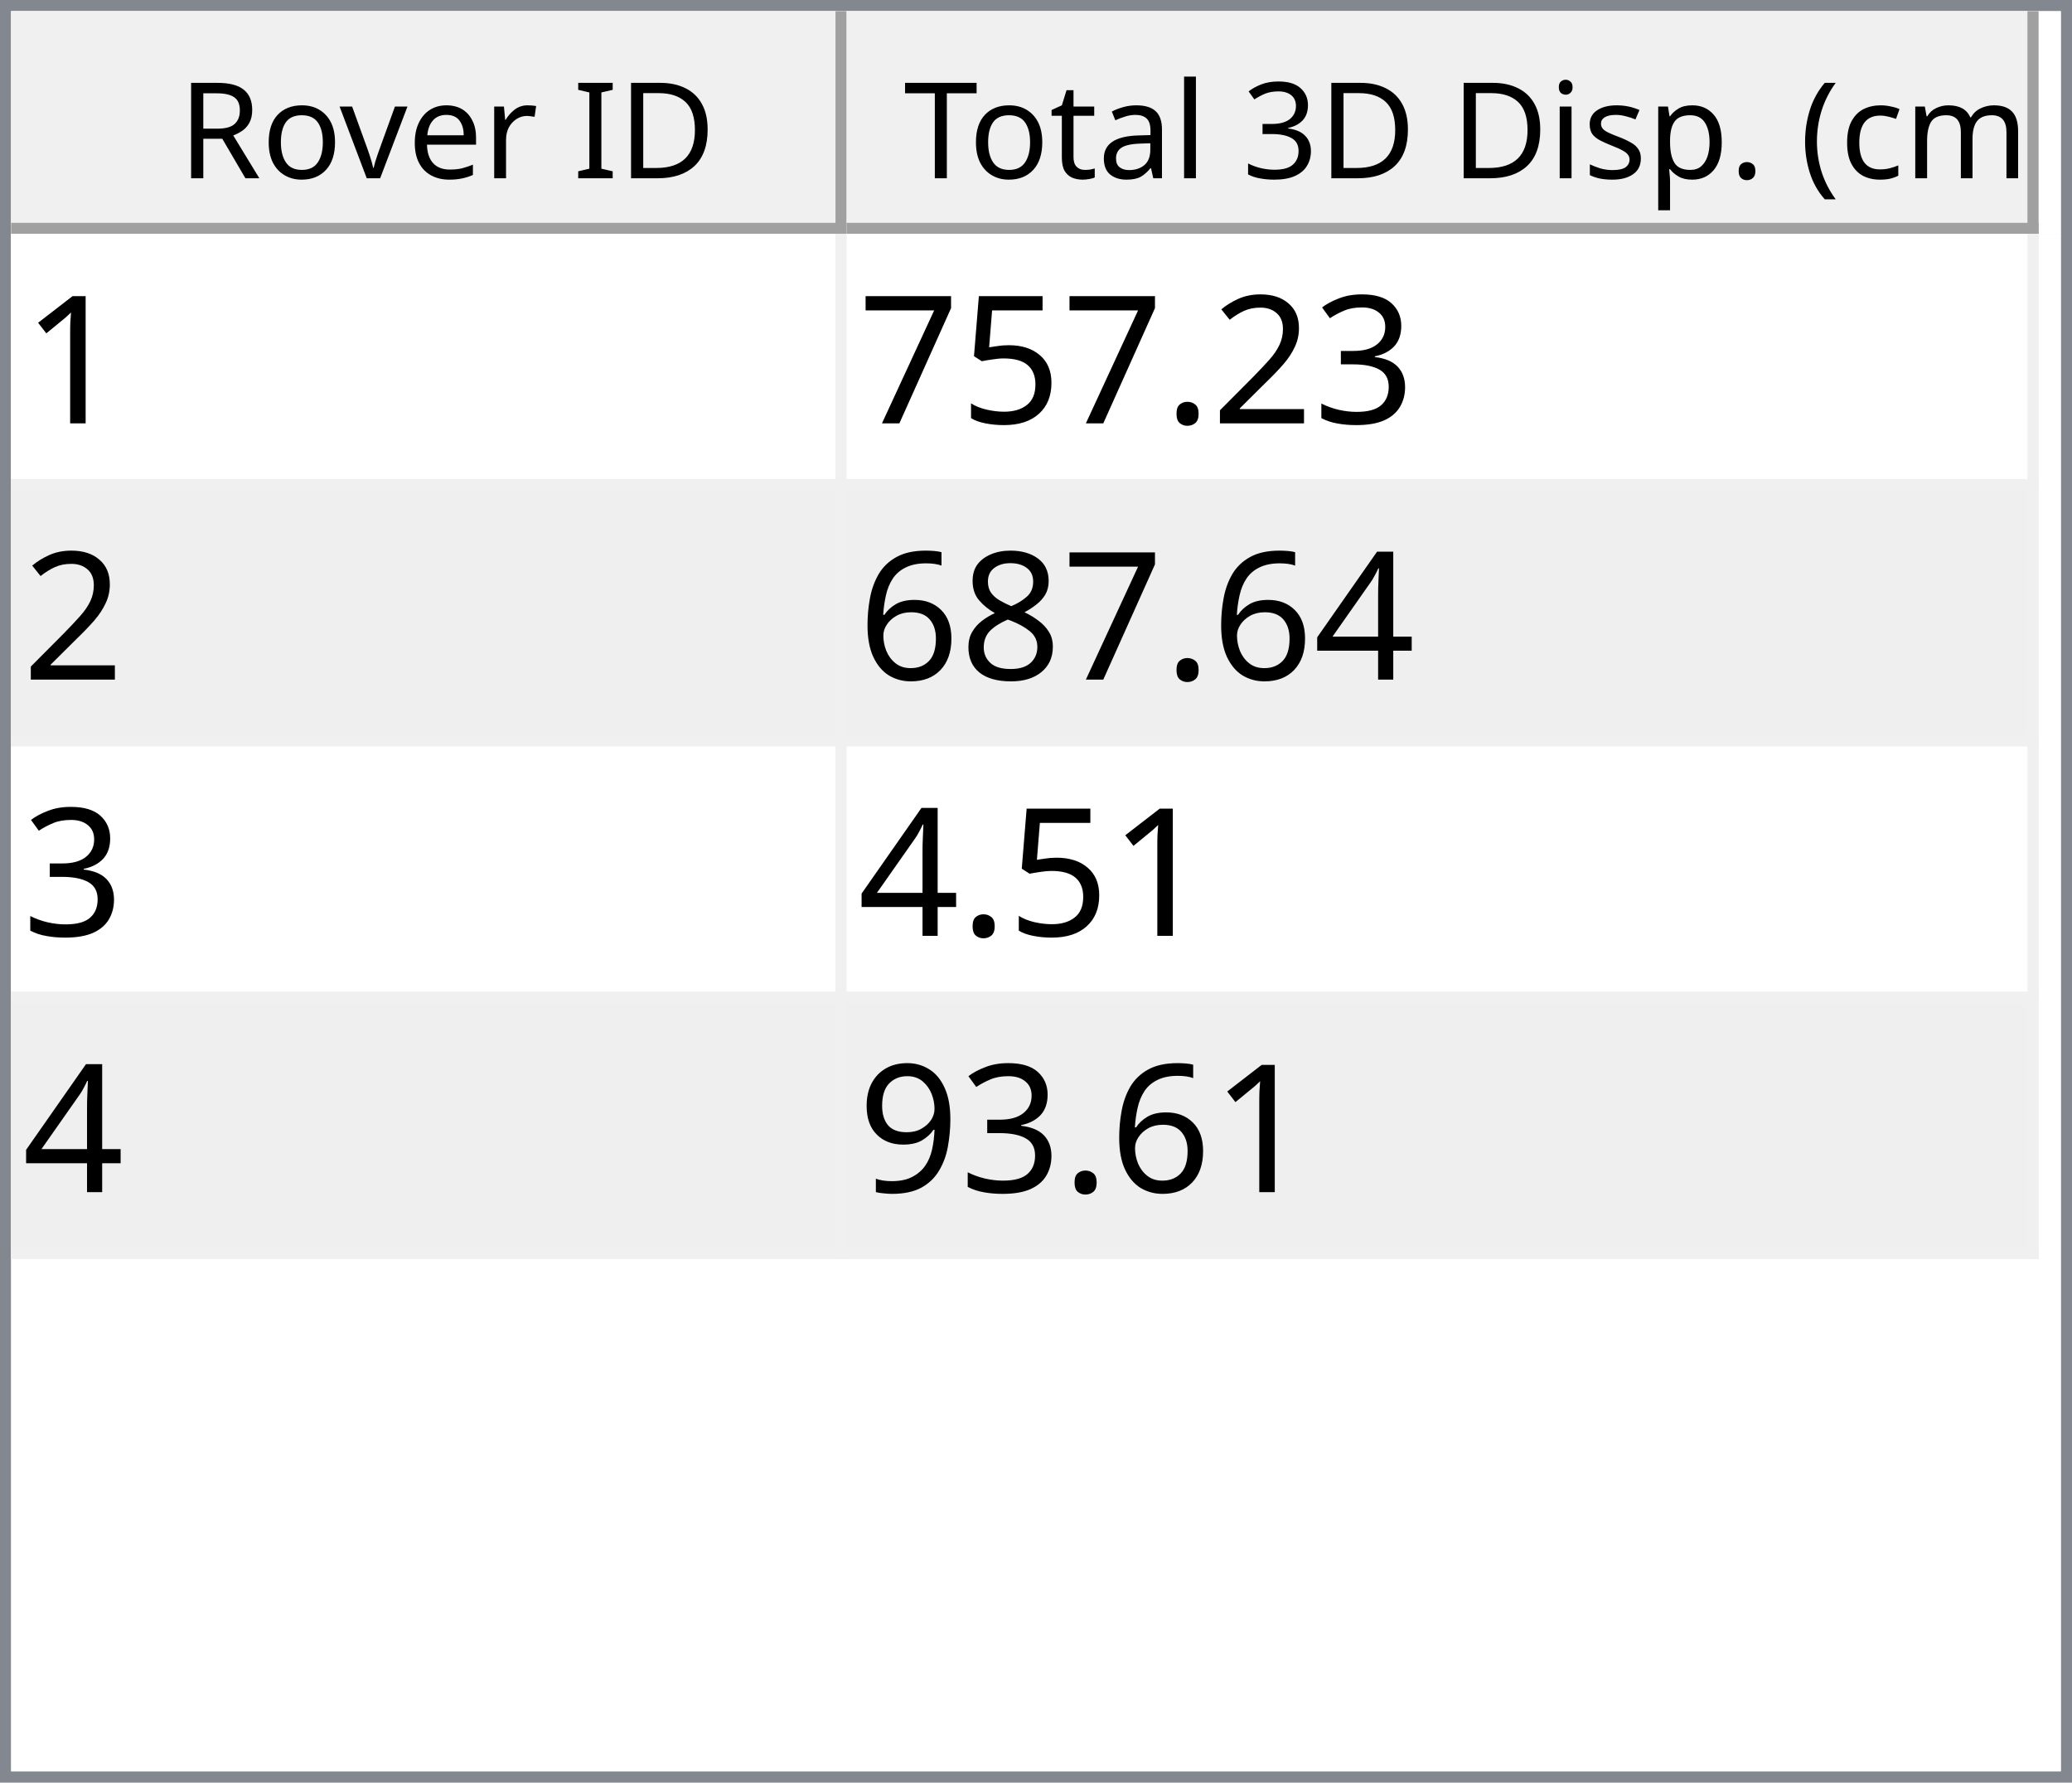
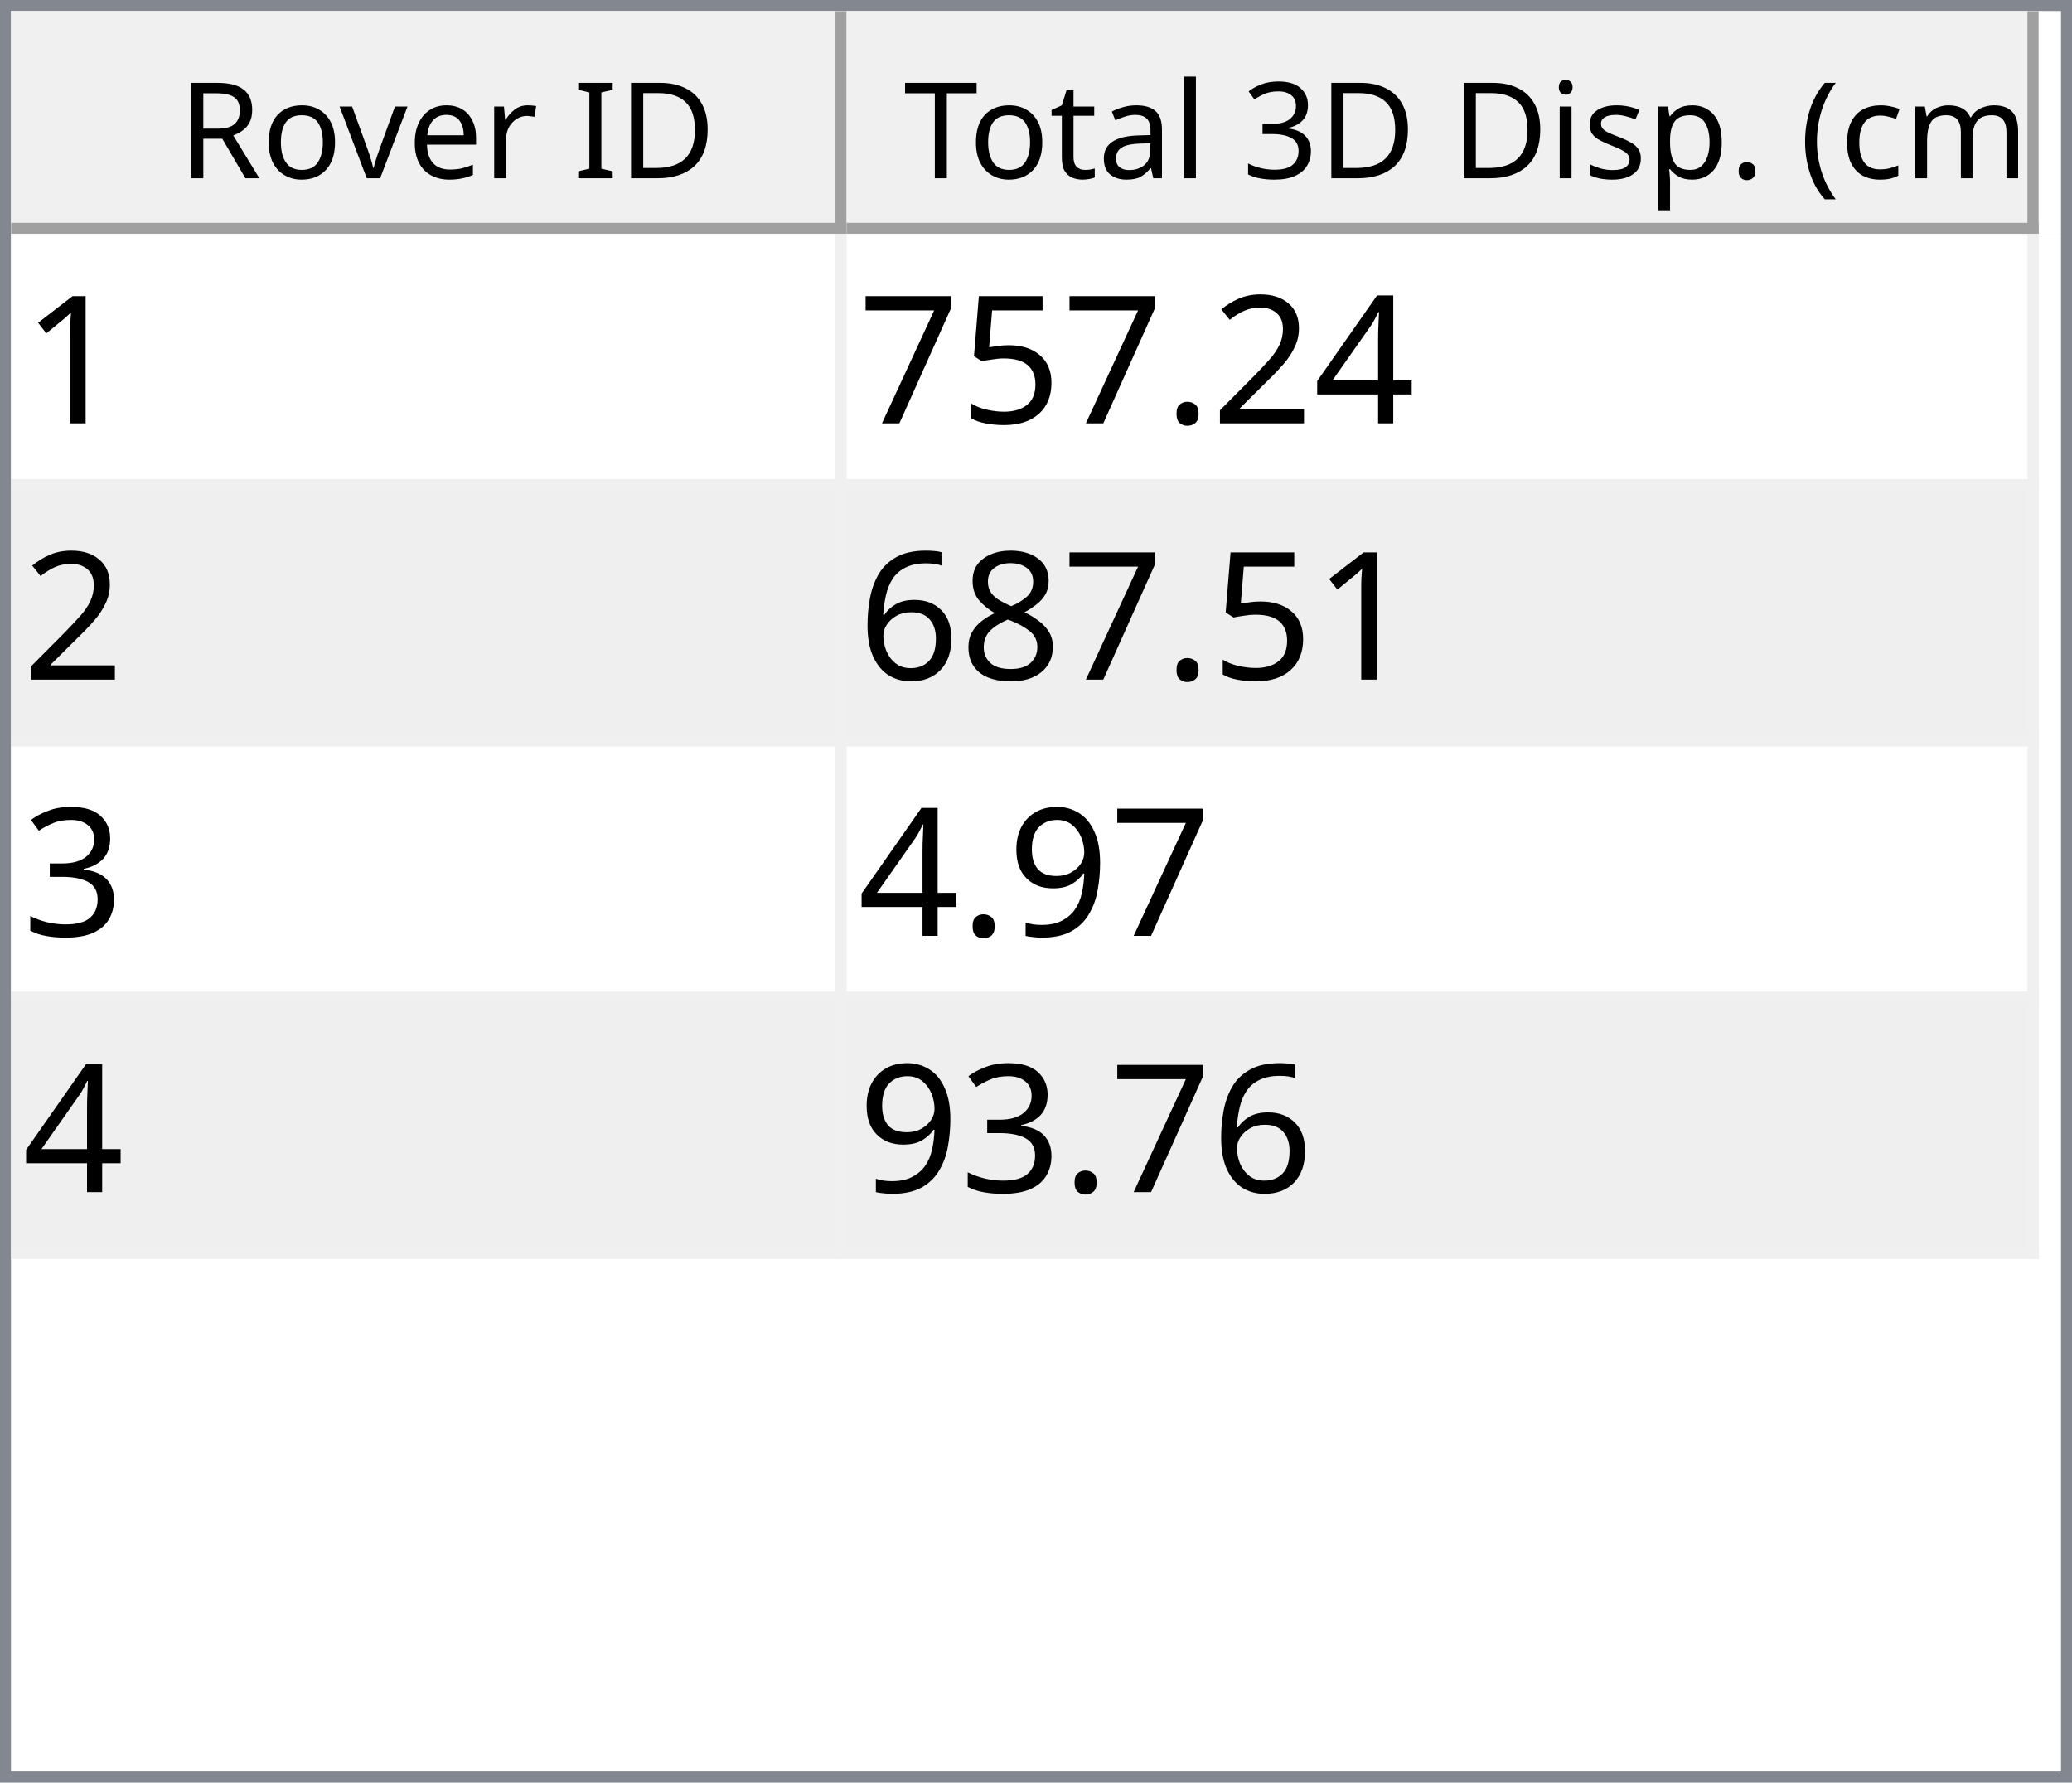
<svg xmlns="http://www.w3.org/2000/svg" style="fill-opacity:1; color-rendering:auto; color-interpolation:auto; text-rendering:auto; stroke:black; stroke-linecap:square; stroke-miterlimit:10; shape-rendering:auto; stroke-opacity:1; fill:black; stroke-dasharray:none; font-weight:normal; stroke-width:1; font-family:'Dialog'; font-style:normal; stroke-linejoin:miter; font-size:12px; stroke-dashoffset:0; image-rendering:auto;" width="186" height="160">
  <defs id="genericDefs" />
  <g>
    <defs id="defs1">
      <clipPath clipPathUnits="userSpaceOnUse" id="clipPath1">
        <path d="M0 0 L186 0 L186 160 L0 160 L0 0 Z" />
      </clipPath>
      <clipPath clipPathUnits="userSpaceOnUse" id="clipPath2">
        <path d="M0 0 L0 160 L186 160 L186 0 Z" />
      </clipPath>
      <clipPath clipPathUnits="userSpaceOnUse" id="clipPath3">
        <path d="M0 0 L0 20 L184 20 L184 0 Z" />
      </clipPath>
      <clipPath clipPathUnits="userSpaceOnUse" id="clipPath4">
        <path d="M0 0 L0 20 L75 20 L75 0 Z" />
      </clipPath>
      <clipPath clipPathUnits="userSpaceOnUse" id="clipPath5">
        <path d="M1 1 L1 19 L74 19 L74 1 Z" />
      </clipPath>
      <clipPath clipPathUnits="userSpaceOnUse" id="clipPath6">
        <path d="M0 0 L0 18 L73 18 L73 0 Z" />
      </clipPath>
      <clipPath clipPathUnits="userSpaceOnUse" id="clipPath7">
        <path d="M-0.5 -0.5 L-0.5 19.5 L74.5 19.5 L74.5 -0.5 Z" />
      </clipPath>
      <clipPath clipPathUnits="userSpaceOnUse" id="clipPath8">
        <path d="M0 0 L0 20 L107 20 L107 0 Z" />
      </clipPath>
      <clipPath clipPathUnits="userSpaceOnUse" id="clipPath9">
        <path d="M1 1 L1 19 L106 19 L106 1 Z" />
      </clipPath>
      <clipPath clipPathUnits="userSpaceOnUse" id="clipPath10">
        <path d="M0 0 L0 18 L105 18 L105 0 Z" />
      </clipPath>
      <clipPath clipPathUnits="userSpaceOnUse" id="clipPath11">
        <path d="M-0.5 -0.5 L-0.5 19.5 L106.5 19.5 L106.5 -0.5 Z" />
      </clipPath>
      <clipPath clipPathUnits="userSpaceOnUse" id="clipPath12">
        <path d="M0 0 L0 138 L184 138 L184 0 Z" />
      </clipPath>
      <clipPath clipPathUnits="userSpaceOnUse" id="clipPath13">
        <path d="M0 0 L0 92 L182 92 L182 0 Z" />
      </clipPath>
      <clipPath clipPathUnits="userSpaceOnUse" id="clipPath14">
        <path d="M-0.5 -0.5 L-0.5 91.5 L181.5 91.5 L181.5 -0.5 Z" />
      </clipPath>
      <clipPath clipPathUnits="userSpaceOnUse" id="clipPath15">
        <path d="M0 0 L0 22 L74 22 L74 0 Z" />
      </clipPath>
      <clipPath clipPathUnits="userSpaceOnUse" id="clipPath16">
        <path d="M0 0 L0 22 L106 22 L106 0 Z" />
      </clipPath>
      <font horiz-adv-x="64.551" id="font1">
        <font-face ascent="107.91" descent="25.098" units-per-em="100" style="font-style:normal; font-family:Segoe UI; font-weight:normal;" />
        <missing-glyph horiz-adv-x="64.551" d="M8.109 0 L8.109 68.266 L56.453 68.266 L56.453 0 L8.109 0 ZM15.328 7.234 L49.219 7.234 L49.219 61.031 L15.328 61.031 L15.328 7.234 Z" />
        <glyph unicode="D" horiz-adv-x="70.117" d="M9.188 0 L9.188 70.016 L28.516 70.016 Q65.531 70.016 65.531 35.891 Q65.531 19.672 55.25 9.836 Q44.969 0 27.734 0 L9.188 0 ZM17.391 62.594 L17.391 7.422 L27.828 7.422 Q41.609 7.422 49.273 14.797 Q56.938 22.172 56.938 35.688 Q56.938 62.594 28.328 62.594 L17.391 62.594 Z" />
        <glyph unicode="I" horiz-adv-x="26.611" d="M17.391 0 L9.188 0 L9.188 70.016 L17.391 70.016 L17.391 0 Z" />
        <glyph unicode=" " horiz-adv-x="27.393" d="" />
        <glyph unicode="r" horiz-adv-x="34.766" d="M34.188 41.891 Q32.078 43.5 28.125 43.5 Q23 43.5 19.555 38.672 Q16.109 33.844 16.109 25.484 L16.109 0 L8.109 0 L8.109 50 L16.109 50 L16.109 39.703 L16.312 39.703 Q18.016 44.969 21.531 47.922 Q25.047 50.875 29.391 50.875 Q32.516 50.875 34.188 50.203 L34.188 41.891 Z" />
        <glyph unicode="e" horiz-adv-x="52.295" d="M48.297 23 L12.984 23 Q13.188 14.656 17.484 10.109 Q21.781 5.562 29.297 5.562 Q37.75 5.562 44.828 11.141 L44.828 3.609 Q38.234 -1.172 27.391 -1.172 Q16.797 -1.172 10.742 5.641 Q4.688 12.453 4.688 24.812 Q4.688 36.469 11.305 43.82 Q17.922 51.172 27.734 51.172 Q37.547 51.172 42.922 44.828 Q48.297 38.484 48.297 27.203 L48.297 23 ZM40.094 29.781 Q40.047 36.719 36.75 40.578 Q33.453 44.438 27.594 44.438 Q21.922 44.438 17.969 40.383 Q14.016 36.328 13.094 29.781 L40.094 29.781 Z" />
        <glyph unicode="v" horiz-adv-x="47.9" d="M47.406 50 L27.484 0 L19.625 0 L0.688 50 L9.469 50 L22.172 13.672 Q23.578 9.672 23.922 6.688 L24.125 6.688 Q24.609 10.453 25.688 13.484 L38.969 50 L47.406 50 Z" />
        <glyph unicode="o" horiz-adv-x="58.594" d="M29 -1.172 Q17.922 -1.172 11.305 5.836 Q4.688 12.844 4.688 24.422 Q4.688 37.016 11.57 44.094 Q18.453 51.172 30.172 51.172 Q41.359 51.172 47.633 44.289 Q53.906 37.406 53.906 25.203 Q53.906 13.234 47.141 6.031 Q40.375 -1.172 29 -1.172 ZM29.594 44.438 Q21.875 44.438 17.383 39.188 Q12.891 33.938 12.891 24.703 Q12.891 15.828 17.43 10.695 Q21.969 5.562 29.594 5.562 Q37.359 5.562 41.531 10.594 Q45.703 15.625 45.703 24.906 Q45.703 34.281 41.531 39.359 Q37.359 44.438 29.594 44.438 Z" />
        <glyph unicode="R" horiz-adv-x="59.814" d="M59.375 0 L49.609 0 L37.891 19.625 Q36.281 22.359 34.766 24.289 Q33.25 26.219 31.664 27.438 Q30.078 28.656 28.25 29.219 Q26.422 29.781 24.125 29.781 L17.391 29.781 L17.391 0 L9.188 0 L9.188 70.016 L30.078 70.016 Q34.672 70.016 38.555 68.867 Q42.438 67.719 45.289 65.375 Q48.141 63.031 49.758 59.547 Q51.375 56.062 51.375 51.375 Q51.375 47.703 50.273 44.656 Q49.172 41.609 47.148 39.211 Q45.125 36.812 42.266 35.133 Q39.406 33.453 35.844 32.516 L35.844 32.328 Q37.594 31.547 38.891 30.547 Q40.188 29.547 41.359 28.18 Q42.531 26.812 43.68 25.078 Q44.828 23.344 46.234 21.047 L59.375 0 ZM17.391 62.594 L17.391 37.203 L28.516 37.203 Q31.594 37.203 34.203 38.133 Q36.812 39.062 38.719 40.797 Q40.625 42.531 41.703 45.047 Q42.781 47.562 42.781 50.688 Q42.781 56.297 39.141 59.445 Q35.5 62.594 28.609 62.594 L17.391 62.594 Z" />
        <glyph unicode=")" horiz-adv-x="30.176" d="M8.297 -15.922 L1.172 -15.922 Q16.406 2.344 16.406 26.812 Q16.406 51.469 1.078 70.016 L8.297 70.016 Q23.531 52.156 23.531 26.703 Q23.531 1.375 8.297 -15.922 Z" />
        <glyph unicode="m" horiz-adv-x="86.133" d="M79.109 0 L71.094 0 L71.094 28.719 Q71.094 37.016 68.531 40.727 Q65.969 44.438 59.906 44.438 Q54.781 44.438 51.195 39.75 Q47.609 35.062 47.609 28.516 L47.609 0 L39.594 0 L39.594 29.688 Q39.594 44.438 28.219 44.438 Q22.953 44.438 19.531 40.016 Q16.109 35.594 16.109 28.516 L16.109 0 L8.109 0 L8.109 50 L16.109 50 L16.109 42.094 L16.312 42.094 Q21.625 51.172 31.844 51.172 Q36.969 51.172 40.773 48.312 Q44.578 45.453 46 40.828 Q51.562 51.172 62.594 51.172 Q79.109 51.172 79.109 30.812 L79.109 0 Z" />
        <glyph unicode="c" horiz-adv-x="46.191" d="M42.188 2.297 Q36.422 -1.172 28.516 -1.172 Q17.828 -1.172 11.258 5.789 Q4.688 12.75 4.688 23.828 Q4.688 36.188 11.766 43.68 Q18.844 51.172 30.672 51.172 Q37.25 51.172 42.281 48.734 L42.281 40.531 Q36.719 44.438 30.375 44.438 Q22.703 44.438 17.797 38.945 Q12.891 33.453 12.891 24.516 Q12.891 15.719 17.508 10.641 Q22.125 5.562 29.891 5.562 Q36.422 5.562 42.188 9.906 L42.188 2.297 Z" />
        <glyph unicode="(" horiz-adv-x="30.176" d="M29.109 -15.922 L21.969 -15.922 Q6.844 1.375 6.844 26.703 Q6.844 52.156 21.969 70.016 L29.203 70.016 Q13.875 51.469 13.875 26.812 Q13.875 2.344 29.109 -15.922 Z" />
        <glyph unicode="." horiz-adv-x="21.68" d="M10.891 -1.078 Q8.641 -1.078 7.055 0.539 Q5.469 2.156 5.469 4.391 Q5.469 6.641 7.055 8.273 Q8.641 9.906 10.891 9.906 Q13.188 9.906 14.797 8.273 Q16.406 6.641 16.406 4.391 Q16.406 2.156 14.797 0.539 Q13.188 -1.078 10.891 -1.078 Z" />
        <glyph unicode="p" horiz-adv-x="58.789" d="M16.312 7.234 L16.109 7.234 L16.109 -23 L8.109 -23 L8.109 50 L16.109 50 L16.109 41.219 L16.312 41.219 Q22.219 51.172 33.594 51.172 Q43.266 51.172 48.688 44.461 Q54.109 37.75 54.109 26.469 Q54.109 13.922 48 6.375 Q41.891 -1.172 31.297 -1.172 Q21.578 -1.172 16.312 7.234 ZM16.109 27.391 L16.109 20.406 Q16.109 14.203 20.141 9.883 Q24.172 5.562 30.375 5.562 Q37.641 5.562 41.773 11.133 Q45.906 16.703 45.906 26.609 Q45.906 34.969 42.047 39.703 Q38.188 44.438 31.594 44.438 Q24.609 44.438 20.359 39.578 Q16.109 34.719 16.109 27.391 Z" />
        <glyph unicode="s" horiz-adv-x="42.432" d="M5.078 1.812 L5.078 10.406 Q11.625 5.562 19.484 5.562 Q30.031 5.562 30.031 12.594 Q30.031 14.594 29.125 15.992 Q28.219 17.391 26.68 18.461 Q25.141 19.531 23.07 20.383 Q21 21.234 18.609 22.172 Q15.281 23.484 12.766 24.828 Q10.25 26.172 8.57 27.859 Q6.891 29.547 6.031 31.695 Q5.172 33.844 5.172 36.719 Q5.172 40.234 6.789 42.945 Q8.406 45.656 11.086 47.484 Q13.766 49.312 17.211 50.242 Q20.656 51.172 24.312 51.172 Q30.812 51.172 35.938 48.922 L35.938 40.828 Q30.422 44.438 23.25 44.438 Q21 44.438 19.195 43.922 Q17.391 43.406 16.094 42.477 Q14.797 41.547 14.086 40.258 Q13.375 38.969 13.375 37.406 Q13.375 35.453 14.086 34.133 Q14.797 32.812 16.164 31.789 Q17.531 30.766 19.484 29.938 Q21.438 29.109 23.922 28.125 Q27.25 26.859 29.883 25.516 Q32.516 24.172 34.375 22.484 Q36.234 20.797 37.234 18.602 Q38.234 16.406 38.234 13.375 Q38.234 9.672 36.602 6.938 Q34.969 4.203 32.234 2.398 Q29.5 0.594 25.93 -0.289 Q22.359 -1.172 18.453 -1.172 Q10.75 -1.172 5.078 1.812 Z" />
        <glyph unicode="i" horiz-adv-x="24.219" d="M12.203 62.703 Q10.062 62.703 8.547 64.164 Q7.031 65.625 7.031 67.875 Q7.031 70.125 8.547 71.609 Q10.062 73.094 12.203 73.094 Q14.406 73.094 15.945 71.609 Q17.484 70.125 17.484 67.875 Q17.484 65.719 15.945 64.211 Q14.406 62.703 12.203 62.703 ZM16.109 0 L8.109 0 L8.109 50 L16.109 50 L16.109 0 Z" />
        <glyph unicode="3" horiz-adv-x="53.906" d="M46.531 19.828 Q46.531 15.094 44.75 11.211 Q42.969 7.328 39.719 4.57 Q36.469 1.812 31.93 0.297 Q27.391 -1.219 21.922 -1.219 Q11.922 -1.219 6 2.594 L6 11.188 Q13.094 5.609 22.219 5.609 Q25.875 5.609 28.828 6.539 Q31.781 7.469 33.906 9.227 Q36.031 10.984 37.18 13.477 Q38.328 15.969 38.328 19.094 Q38.328 32.812 18.797 32.812 L12.984 32.812 L12.984 39.594 L18.5 39.594 Q35.797 39.594 35.797 52.484 Q35.797 64.406 22.609 64.406 Q15.188 64.406 8.688 59.422 L8.688 67.188 Q15.375 71.188 24.609 71.188 Q29 71.188 32.57 69.969 Q36.141 68.75 38.68 66.555 Q41.219 64.359 42.609 61.281 Q44 58.203 44 54.5 Q44 40.672 30.031 36.719 L30.031 36.531 Q33.594 36.141 36.625 34.797 Q39.656 33.453 41.852 31.305 Q44.047 29.156 45.289 26.25 Q46.531 23.344 46.531 19.828 Z" />
        <glyph unicode="l" horiz-adv-x="24.219" d="M16.109 0 L8.109 0 L8.109 74.031 L16.109 74.031 L16.109 0 Z" />
        <glyph unicode="a" horiz-adv-x="50.879" d="M43.891 0 L35.891 0 L35.891 7.812 L35.688 7.812 Q30.469 -1.172 20.312 -1.172 Q12.844 -1.172 8.617 2.781 Q4.391 6.734 4.391 13.281 Q4.391 27.297 20.906 29.594 L35.891 31.688 Q35.891 44.438 25.594 44.438 Q16.547 44.438 9.281 38.281 L9.281 46.484 Q16.656 51.172 26.266 51.172 Q43.891 51.172 43.891 32.516 L43.891 0 ZM35.891 25.297 L23.828 23.641 Q18.266 22.859 15.43 20.875 Q12.594 18.891 12.594 13.875 Q12.594 10.203 15.211 7.883 Q17.828 5.562 22.172 5.562 Q28.125 5.562 32.008 9.742 Q35.891 13.922 35.891 20.312 L35.891 25.297 Z" />
        <glyph unicode="t" horiz-adv-x="33.887" d="M31.297 0.484 Q28.469 -1.078 23.828 -1.078 Q10.688 -1.078 10.688 13.578 L10.688 43.172 L2.094 43.172 L2.094 50 L10.688 50 L10.688 62.203 L18.703 64.797 L18.703 50 L31.297 50 L31.297 43.172 L18.703 43.172 L18.703 14.984 Q18.703 9.969 20.414 7.82 Q22.125 5.672 26.078 5.672 Q29.109 5.672 31.297 7.328 L31.297 0.484 Z" />
        <glyph unicode="T" horiz-adv-x="52.393" d="M50.594 62.594 L30.375 62.594 L30.375 0 L22.172 0 L22.172 62.594 L2 62.594 L2 70.016 L50.594 70.016 L50.594 62.594 Z" />
      </font>
      <font horiz-adv-x="75.0" id="font2">
        <font-face ascent="100.537" descent="21.973" units-per-em="100" style="font-style:normal; font-family:sans-serif; font-weight:normal;" />
        <missing-glyph horiz-adv-x="75.0" d="M12.5 0 L12.5 62.5 L62.5 62.5 L62.5 0 L12.5 0 ZM14.062 1.562 L60.938 1.562 L60.938 60.938 L14.062 60.938 L14.062 1.562 Z" />
        <glyph unicode="1" horiz-adv-x="55.615" d="M37.25 0 L28.469 0 L28.469 56 Q25.297 52.984 20.141 49.953 Q14.984 46.922 10.891 45.406 L10.891 53.906 Q18.266 57.375 23.781 62.305 Q29.297 67.234 31.594 71.875 L37.25 71.875 L37.25 0 Z" />
-         <glyph unicode="3" horiz-adv-x="55.615" d="M4.203 18.891 L12.984 20.062 Q14.5 12.594 18.141 9.297 Q21.781 6 27 6 Q33.203 6 37.477 10.297 Q41.75 14.594 41.75 20.953 Q41.75 27 37.797 30.93 Q33.844 34.859 27.734 34.859 Q25.25 34.859 21.531 33.891 L22.516 41.609 Q23.391 41.5 23.922 41.5 Q29.547 41.5 34.039 44.43 Q38.531 47.359 38.531 53.469 Q38.531 58.297 35.258 61.477 Q31.984 64.656 26.812 64.656 Q21.688 64.656 18.266 61.43 Q14.844 58.203 13.875 51.766 L5.078 53.328 Q6.688 62.156 12.398 67.016 Q18.109 71.875 26.609 71.875 Q32.469 71.875 37.398 69.359 Q42.328 66.844 44.945 62.5 Q47.562 58.156 47.562 53.266 Q47.562 48.641 45.07 44.828 Q42.578 41.016 37.703 38.766 Q44.047 37.312 47.562 32.695 Q51.078 28.078 51.078 21.141 Q51.078 11.766 44.242 5.25 Q37.406 -1.266 26.953 -1.266 Q17.531 -1.266 11.305 4.352 Q5.078 9.969 4.203 18.891 Z" />
+         <glyph unicode="4" horiz-adv-x="55.615" d="M32.328 0 L32.328 17.141 L1.266 17.141 L1.266 25.203 L33.938 71.578 L41.109 71.578 L41.109 25.203 L50.781 25.203 L50.781 17.141 L41.109 17.141 L41.109 0 L32.328 0 ZM32.328 25.203 L32.328 57.469 L9.906 25.203 L32.328 25.203 Z" />
        <glyph unicode="2" horiz-adv-x="55.615" d="M50.344 8.453 L50.344 0 L3.031 0 Q2.938 3.172 4.047 6.109 Q5.859 10.938 9.836 15.625 Q13.812 20.312 21.344 26.469 Q33.016 36.031 37.117 41.625 Q41.219 47.219 41.219 52.203 Q41.219 57.422 37.477 61.008 Q33.734 64.594 27.734 64.594 Q21.391 64.594 17.578 60.789 Q13.766 56.984 13.719 50.25 L4.688 51.172 Q5.609 61.281 11.664 66.578 Q17.719 71.875 27.938 71.875 Q38.234 71.875 44.242 66.164 Q50.25 60.453 50.25 52 Q50.25 47.703 48.492 43.555 Q46.734 39.406 42.656 34.812 Q38.578 30.219 29.109 22.219 Q21.188 15.578 18.945 13.211 Q16.703 10.844 15.234 8.453 L50.344 8.453 Z" />
        <glyph unicode="." horiz-adv-x="27.783" d="M9.078 0 L9.078 10.016 L19.094 10.016 L19.094 0 L9.078 0 Z" />
        <glyph unicode="5" horiz-adv-x="55.615" d="M4.156 18.75 L13.375 19.531 Q14.406 12.797 18.141 9.398 Q21.875 6 27.156 6 Q33.5 6 37.891 10.789 Q42.281 15.578 42.281 23.484 Q42.281 31 38.062 35.352 Q33.844 39.703 27 39.703 Q22.75 39.703 19.336 37.773 Q15.922 35.844 13.969 32.766 L5.719 33.844 L12.641 70.609 L48.25 70.609 L48.25 62.203 L19.672 62.203 L15.828 42.969 Q22.266 47.469 29.344 47.469 Q38.719 47.469 45.164 40.969 Q51.609 34.469 51.609 24.266 Q51.609 14.547 45.953 7.469 Q39.062 -1.219 27.156 -1.219 Q17.391 -1.219 11.211 4.25 Q5.031 9.719 4.156 18.75 Z" />
        <glyph unicode="7" horiz-adv-x="55.615" d="M4.734 62.203 L4.734 70.656 L51.078 70.656 L51.078 63.812 Q44.234 56.547 37.523 44.484 Q30.812 32.422 27.156 19.672 Q24.516 10.688 23.781 0 L14.75 0 Q14.891 8.453 18.062 20.414 Q21.234 32.375 27.172 43.484 Q33.109 54.594 39.797 62.203 L4.734 62.203 Z" />
-         <glyph unicode="4" horiz-adv-x="55.615" d="M32.328 0 L32.328 17.141 L1.266 17.141 L1.266 25.203 L33.938 71.578 L41.109 71.578 L41.109 25.203 L50.781 25.203 L50.781 17.141 L41.109 17.141 L41.109 0 L32.328 0 ZM32.328 25.203 L32.328 57.469 L9.906 25.203 L32.328 25.203 Z" />
        <glyph unicode="8" horiz-adv-x="55.615" d="M17.672 38.812 Q12.203 40.828 9.57 44.539 Q6.938 48.25 6.938 53.422 Q6.938 61.234 12.555 66.555 Q18.172 71.875 27.484 71.875 Q36.859 71.875 42.578 66.43 Q48.297 60.984 48.297 53.172 Q48.297 48.188 45.68 44.508 Q43.062 40.828 37.75 38.812 Q44.344 36.672 47.781 31.883 Q51.219 27.094 51.219 20.453 Q51.219 11.281 44.727 5.031 Q38.234 -1.219 27.641 -1.219 Q17.047 -1.219 10.547 5.055 Q4.047 11.328 4.047 20.703 Q4.047 27.688 7.594 32.398 Q11.141 37.109 17.672 38.812 ZM15.922 53.719 Q15.922 48.641 19.195 45.414 Q22.469 42.188 27.688 42.188 Q32.766 42.188 36.016 45.383 Q39.266 48.578 39.266 53.219 Q39.266 58.062 35.914 61.359 Q32.562 64.656 27.594 64.656 Q22.562 64.656 19.242 61.43 Q15.922 58.203 15.922 53.719 ZM13.094 20.656 Q13.094 16.891 14.875 13.375 Q16.656 9.859 20.172 7.93 Q23.688 6 27.734 6 Q34.031 6 38.133 10.055 Q42.234 14.109 42.234 20.359 Q42.234 26.703 38.016 30.859 Q33.797 35.016 27.438 35.016 Q21.234 35.016 17.164 30.914 Q13.094 26.812 13.094 20.656 Z" />
        <glyph unicode="6" horiz-adv-x="55.615" d="M49.75 54.047 L41.016 53.375 Q39.844 58.547 37.703 60.891 Q34.125 64.656 28.906 64.656 Q24.703 64.656 21.531 62.312 Q17.391 59.281 14.992 53.469 Q12.594 47.656 12.5 36.922 Q15.672 41.75 20.266 44.094 Q24.859 46.438 29.891 46.438 Q38.672 46.438 44.852 39.969 Q51.031 33.5 51.031 23.25 Q51.031 16.5 48.125 10.719 Q45.219 4.938 40.141 1.859 Q35.062 -1.219 28.609 -1.219 Q17.625 -1.219 10.695 6.859 Q3.766 14.938 3.766 33.5 Q3.766 54.25 11.422 63.672 Q18.109 71.875 29.438 71.875 Q37.891 71.875 43.289 67.141 Q48.688 62.406 49.75 54.047 ZM13.875 23.188 Q13.875 18.656 15.797 14.508 Q17.719 10.359 21.188 8.18 Q24.656 6 28.469 6 Q34.031 6 38.039 10.492 Q42.047 14.984 42.047 22.703 Q42.047 30.125 38.086 34.398 Q34.125 38.672 28.125 38.672 Q22.172 38.672 18.023 34.398 Q13.875 30.125 13.875 23.188 Z" />
+         <glyph unicode="3" horiz-adv-x="55.615" d="M4.203 18.891 L12.984 20.062 Q14.5 12.594 18.141 9.297 Q21.781 6 27 6 Q33.203 6 37.477 10.297 Q41.75 14.594 41.75 20.953 Q41.75 27 37.797 30.93 Q33.844 34.859 27.734 34.859 Q25.25 34.859 21.531 33.891 L22.516 41.609 Q23.391 41.5 23.922 41.5 Q29.547 41.5 34.039 44.43 Q38.531 47.359 38.531 53.469 Q38.531 58.297 35.258 61.477 Q31.984 64.656 26.812 64.656 Q21.688 64.656 18.266 61.43 Q14.844 58.203 13.875 51.766 L5.078 53.328 Q6.688 62.156 12.398 67.016 Q18.109 71.875 26.609 71.875 Q32.469 71.875 37.398 69.359 Q42.328 66.844 44.945 62.5 Q47.562 58.156 47.562 53.266 Q47.562 48.641 45.07 44.828 Q42.578 41.016 37.703 38.766 Q44.047 37.312 47.562 32.695 Q51.078 28.078 51.078 21.141 Q51.078 11.766 44.242 5.25 Q37.406 -1.266 26.953 -1.266 Q17.531 -1.266 11.305 4.352 Q5.078 9.969 4.203 18.891 Z" />
        <glyph unicode="9" horiz-adv-x="55.615" d="M5.469 16.547 L13.922 17.328 Q14.984 11.375 18.016 8.688 Q21.047 6 25.781 6 Q29.828 6 32.883 7.859 Q35.938 9.719 37.891 12.82 Q39.844 15.922 41.164 21.195 Q42.484 26.469 42.484 31.938 Q42.484 32.516 42.438 33.688 Q39.797 29.5 35.234 26.883 Q30.672 24.266 25.344 24.266 Q16.453 24.266 10.305 30.711 Q4.156 37.156 4.156 47.703 Q4.156 58.594 10.578 65.234 Q17 71.875 26.656 71.875 Q33.641 71.875 39.43 68.117 Q45.219 64.359 48.219 57.398 Q51.219 50.438 51.219 37.25 Q51.219 23.531 48.242 15.406 Q45.266 7.281 39.383 3.031 Q33.5 -1.219 25.594 -1.219 Q17.188 -1.219 11.867 3.445 Q6.547 8.109 5.469 16.547 ZM41.453 48.141 Q41.453 55.719 37.43 60.156 Q33.406 64.594 27.734 64.594 Q21.875 64.594 17.531 59.812 Q13.188 55.031 13.188 47.406 Q13.188 40.578 17.312 36.305 Q21.438 32.031 27.484 32.031 Q33.594 32.031 37.523 36.305 Q41.453 40.578 41.453 48.141 Z" />
      </font>
    </defs>
    <g style="fill:white; stroke:white;">
      <rect x="0" y="0" width="186" style="clip-path:url(#clipPath1); stroke:none;" height="160" />
    </g>
    <g style="fill:white; text-rendering:optimizeSpeed; color-rendering:optimizeSpeed; image-rendering:optimizeSpeed; shape-rendering:crispEdges; stroke:white; color-interpolation:sRGB;">
      <rect x="0" width="186" height="160" y="0" style="stroke:none;" />
      <path style="stroke:none;" d="M0 160 L186 160 L186 0 L0 0 Z" />
    </g>
    <g style="fill:rgb(240,240,240); font-family:'Segoe UI'; stroke:rgb(240,240,240);">
      <rect x="0" y="0" width="186" style="clip-path:url(#clipPath2); stroke:none;" height="160" />
    </g>
    <g style="fill:rgb(130,135,144); font-family:'Segoe UI'; stroke:rgb(130,135,144);">
      <path d="M0 0 L186 0 L186 160 L0 160 L0 0 ZM1 1 L185 1 L185 159 L1 159 L1 1 Z" style="fill-rule:evenodd; clip-path:url(#clipPath2); stroke:none;" />
    </g>
    <g style="fill:white; font-family:'Segoe UI'; stroke:white;" transform="translate(1,1)">
      <rect x="0" y="0" width="184" style="clip-path:url(#clipPath3); stroke:none;" height="20" />
    </g>
    <g style="fill:rgb(240,240,240); font-family:'Segoe UI'; stroke:rgb(240,240,240);" transform="translate(1,1)">
      <rect x="0" y="0" width="75" style="clip-path:url(#clipPath4); stroke:none;" height="20" />
    </g>
    <g style="font-family:'Segoe UI';" transform="translate(2,2)">
      <text x="14" xml:space="preserve" y="14" style="clip-path:url(#clipPath6); stroke:none;">Rover ID</text>
    </g>
    <g style="fill:rgb(160,160,160); font-family:'Segoe UI'; stroke:rgb(160,160,160); stroke-linejoin:bevel;" transform="translate(1.5,1.5)">
      <line x1="74" x2="74" y1="0" style="fill:none; clip-path:url(#clipPath7);" y2="19" />
    </g>
    <g style="fill:rgb(160,160,160); font-family:'Segoe UI'; stroke:rgb(160,160,160); stroke-linejoin:bevel;" transform="matrix(1,0,0,1,1,1) translate(0.5,0.5)">
      <line x1="0" x2="74" y1="19" style="fill:none; clip-path:url(#clipPath7);" y2="19" />
    </g>
    <g style="fill:rgb(240,240,240); font-family:'Segoe UI'; stroke:rgb(240,240,240);" transform="translate(76,1)">
      <rect x="0" y="0" width="107" style="clip-path:url(#clipPath8); stroke:none;" height="20" />
    </g>
    <g style="font-family:'Segoe UI';" transform="translate(77,2)">
      <text x="1" xml:space="preserve" y="14" style="clip-path:url(#clipPath10); stroke:none;"> Total 3D Disp. (cm)</text>
    </g>
    <g style="fill:rgb(160,160,160); font-family:'Segoe UI'; stroke:rgb(160,160,160); stroke-linejoin:bevel;" transform="translate(76.5,1.5)">
      <line x1="106" x2="106" y1="0" style="fill:none; clip-path:url(#clipPath11);" y2="19" />
    </g>
    <g style="fill:rgb(160,160,160); font-family:'Segoe UI'; stroke:rgb(160,160,160); stroke-linejoin:bevel;" transform="matrix(1,0,0,1,76,1) translate(0.5,0.5)">
      <line x1="0" x2="106" y1="19" style="fill:none; clip-path:url(#clipPath11);" y2="19" />
    </g>
    <g style="fill:white; font-family:'Segoe UI'; stroke:white;" transform="translate(1,21)">
      <rect x="0" y="0" width="184" style="clip-path:url(#clipPath12); stroke:none;" height="138" />
    </g>
    <g style="fill:rgb(240,240,240); font-size:16px; font-family:sans-serif; stroke:rgb(240,240,240);" transform="translate(1,21)">
      <rect x="0" y="0" width="182" style="clip-path:url(#clipPath13); stroke:none;" height="92" />
      <line transform="translate(0.5,0.5)" x1="0" x2="181" y1="22" style="clip-path:url(#clipPath14); fill:none; stroke-linejoin:bevel;" y2="22" />
    </g>
    <g transform="matrix(1,0,0,1,1,21) translate(0.5,0.5)" style="fill:rgb(240,240,240); font-size:16px; font-family:sans-serif; stroke:rgb(240,240,240); stroke-linejoin:bevel;">
      <line x1="0" x2="181" y1="45" style="fill:none; clip-path:url(#clipPath14);" y2="45" />
    </g>
    <g transform="matrix(1,0,0,1,1,21) translate(0.5,0.5)" style="fill:rgb(240,240,240); font-size:16px; font-family:sans-serif; stroke:rgb(240,240,240); stroke-linejoin:bevel;">
      <line x1="0" x2="181" y1="68" style="fill:none; clip-path:url(#clipPath14);" y2="68" />
    </g>
    <g transform="matrix(1,0,0,1,1,21) translate(0.5,0.5)" style="fill:rgb(240,240,240); font-size:16px; font-family:sans-serif; stroke:rgb(240,240,240); stroke-linejoin:bevel;">
      <line x1="0" x2="181" y1="91" style="fill:none; clip-path:url(#clipPath14);" y2="91" />
    </g>
    <g transform="matrix(1,0,0,1,1,21) translate(0.5,0.5)" style="fill:rgb(240,240,240); font-size:16px; font-family:sans-serif; stroke:rgb(240,240,240); stroke-linejoin:bevel;">
      <line x1="74" x2="74" y1="0" style="fill:none; clip-path:url(#clipPath14);" y2="91" />
    </g>
    <g transform="matrix(1,0,0,1,1,21) translate(0.5,0.5)" style="fill:rgb(240,240,240); font-size:16px; font-family:sans-serif; stroke:rgb(240,240,240); stroke-linejoin:bevel;">
      <line x1="181" x2="181" y1="0" style="fill:none; clip-path:url(#clipPath14);" y2="91" />
    </g>
    <g style="fill:white; font-size:16px; font-family:sans-serif; stroke:white;" transform="matrix(1,0,0,1,1,21)">
      <rect x="0" y="0" width="74" style="clip-path:url(#clipPath15); stroke:none;" height="22" />
      <text x="1" y="17" style="fill:black; clip-path:url(#clipPath15); stroke:none;" xml:space="preserve">1</text>
    </g>
    <g style="fill:white; font-size:16px; font-family:sans-serif; stroke:white;" transform="matrix(1,0,0,1,1,21) translate(75,0)">
      <rect x="0" y="0" width="106" style="clip-path:url(#clipPath16); stroke:none;" height="22" />
-       <text x="1" y="17" style="fill:black; clip-path:url(#clipPath16); stroke:none;" xml:space="preserve">757.23</text>
+       <text x="1" y="17" style="fill:black; clip-path:url(#clipPath16); stroke:none;" xml:space="preserve">757.24</text>
    </g>
    <g style="fill:rgb(239,239,239); font-size:16px; font-family:sans-serif; stroke:rgb(239,239,239);" transform="matrix(1,0,0,1,1,21) translate(0,23)">
      <rect x="0" y="0" width="74" style="clip-path:url(#clipPath15); stroke:none;" height="22" />
      <text x="1" y="17" style="fill:black; clip-path:url(#clipPath15); stroke:none;" xml:space="preserve">2</text>
    </g>
    <g style="fill:rgb(239,239,239); font-size:16px; font-family:sans-serif; stroke:rgb(239,239,239);" transform="matrix(1,0,0,1,1,21) translate(75,23)">
      <rect x="0" y="0" width="106" style="clip-path:url(#clipPath16); stroke:none;" height="22" />
-       <text x="1" y="17" style="fill:black; clip-path:url(#clipPath16); stroke:none;" xml:space="preserve">687.64</text>
+       <text x="1" y="17" style="fill:black; clip-path:url(#clipPath16); stroke:none;" xml:space="preserve">687.51</text>
    </g>
    <g style="fill:white; font-size:16px; font-family:sans-serif; stroke:white;" transform="matrix(1,0,0,1,1,21) translate(0,46)">
      <rect x="0" y="0" width="74" style="clip-path:url(#clipPath15); stroke:none;" height="22" />
      <text x="1" y="17" style="fill:black; clip-path:url(#clipPath15); stroke:none;" xml:space="preserve">3</text>
    </g>
    <g style="fill:white; font-size:16px; font-family:sans-serif; stroke:white;" transform="matrix(1,0,0,1,1,21) translate(75,46)">
      <rect x="0" y="0" width="106" style="clip-path:url(#clipPath16); stroke:none;" height="22" />
-       <text x="1" y="17" style="fill:black; clip-path:url(#clipPath16); stroke:none;" xml:space="preserve">4.51</text>
+       <text x="1" y="17" style="fill:black; clip-path:url(#clipPath16); stroke:none;" xml:space="preserve">4.97</text>
    </g>
    <g style="fill:rgb(239,239,239); font-size:16px; font-family:sans-serif; stroke:rgb(239,239,239);" transform="matrix(1,0,0,1,1,21) translate(0,69)">
      <rect x="0" y="0" width="74" style="clip-path:url(#clipPath15); stroke:none;" height="22" />
      <text x="1" y="17" style="fill:black; clip-path:url(#clipPath15); stroke:none;" xml:space="preserve">4</text>
    </g>
    <g style="fill:rgb(239,239,239); font-size:16px; font-family:sans-serif; stroke:rgb(239,239,239);" transform="matrix(1,0,0,1,1,21) translate(75,69)">
      <rect x="0" y="0" width="106" style="clip-path:url(#clipPath16); stroke:none;" height="22" />
-       <text x="1" y="17" style="fill:black; clip-path:url(#clipPath16); stroke:none;" xml:space="preserve">93.61</text>
+       <text x="1" y="17" style="fill:black; clip-path:url(#clipPath16); stroke:none;" xml:space="preserve">93.76</text>
    </g>
  </g>
</svg>
